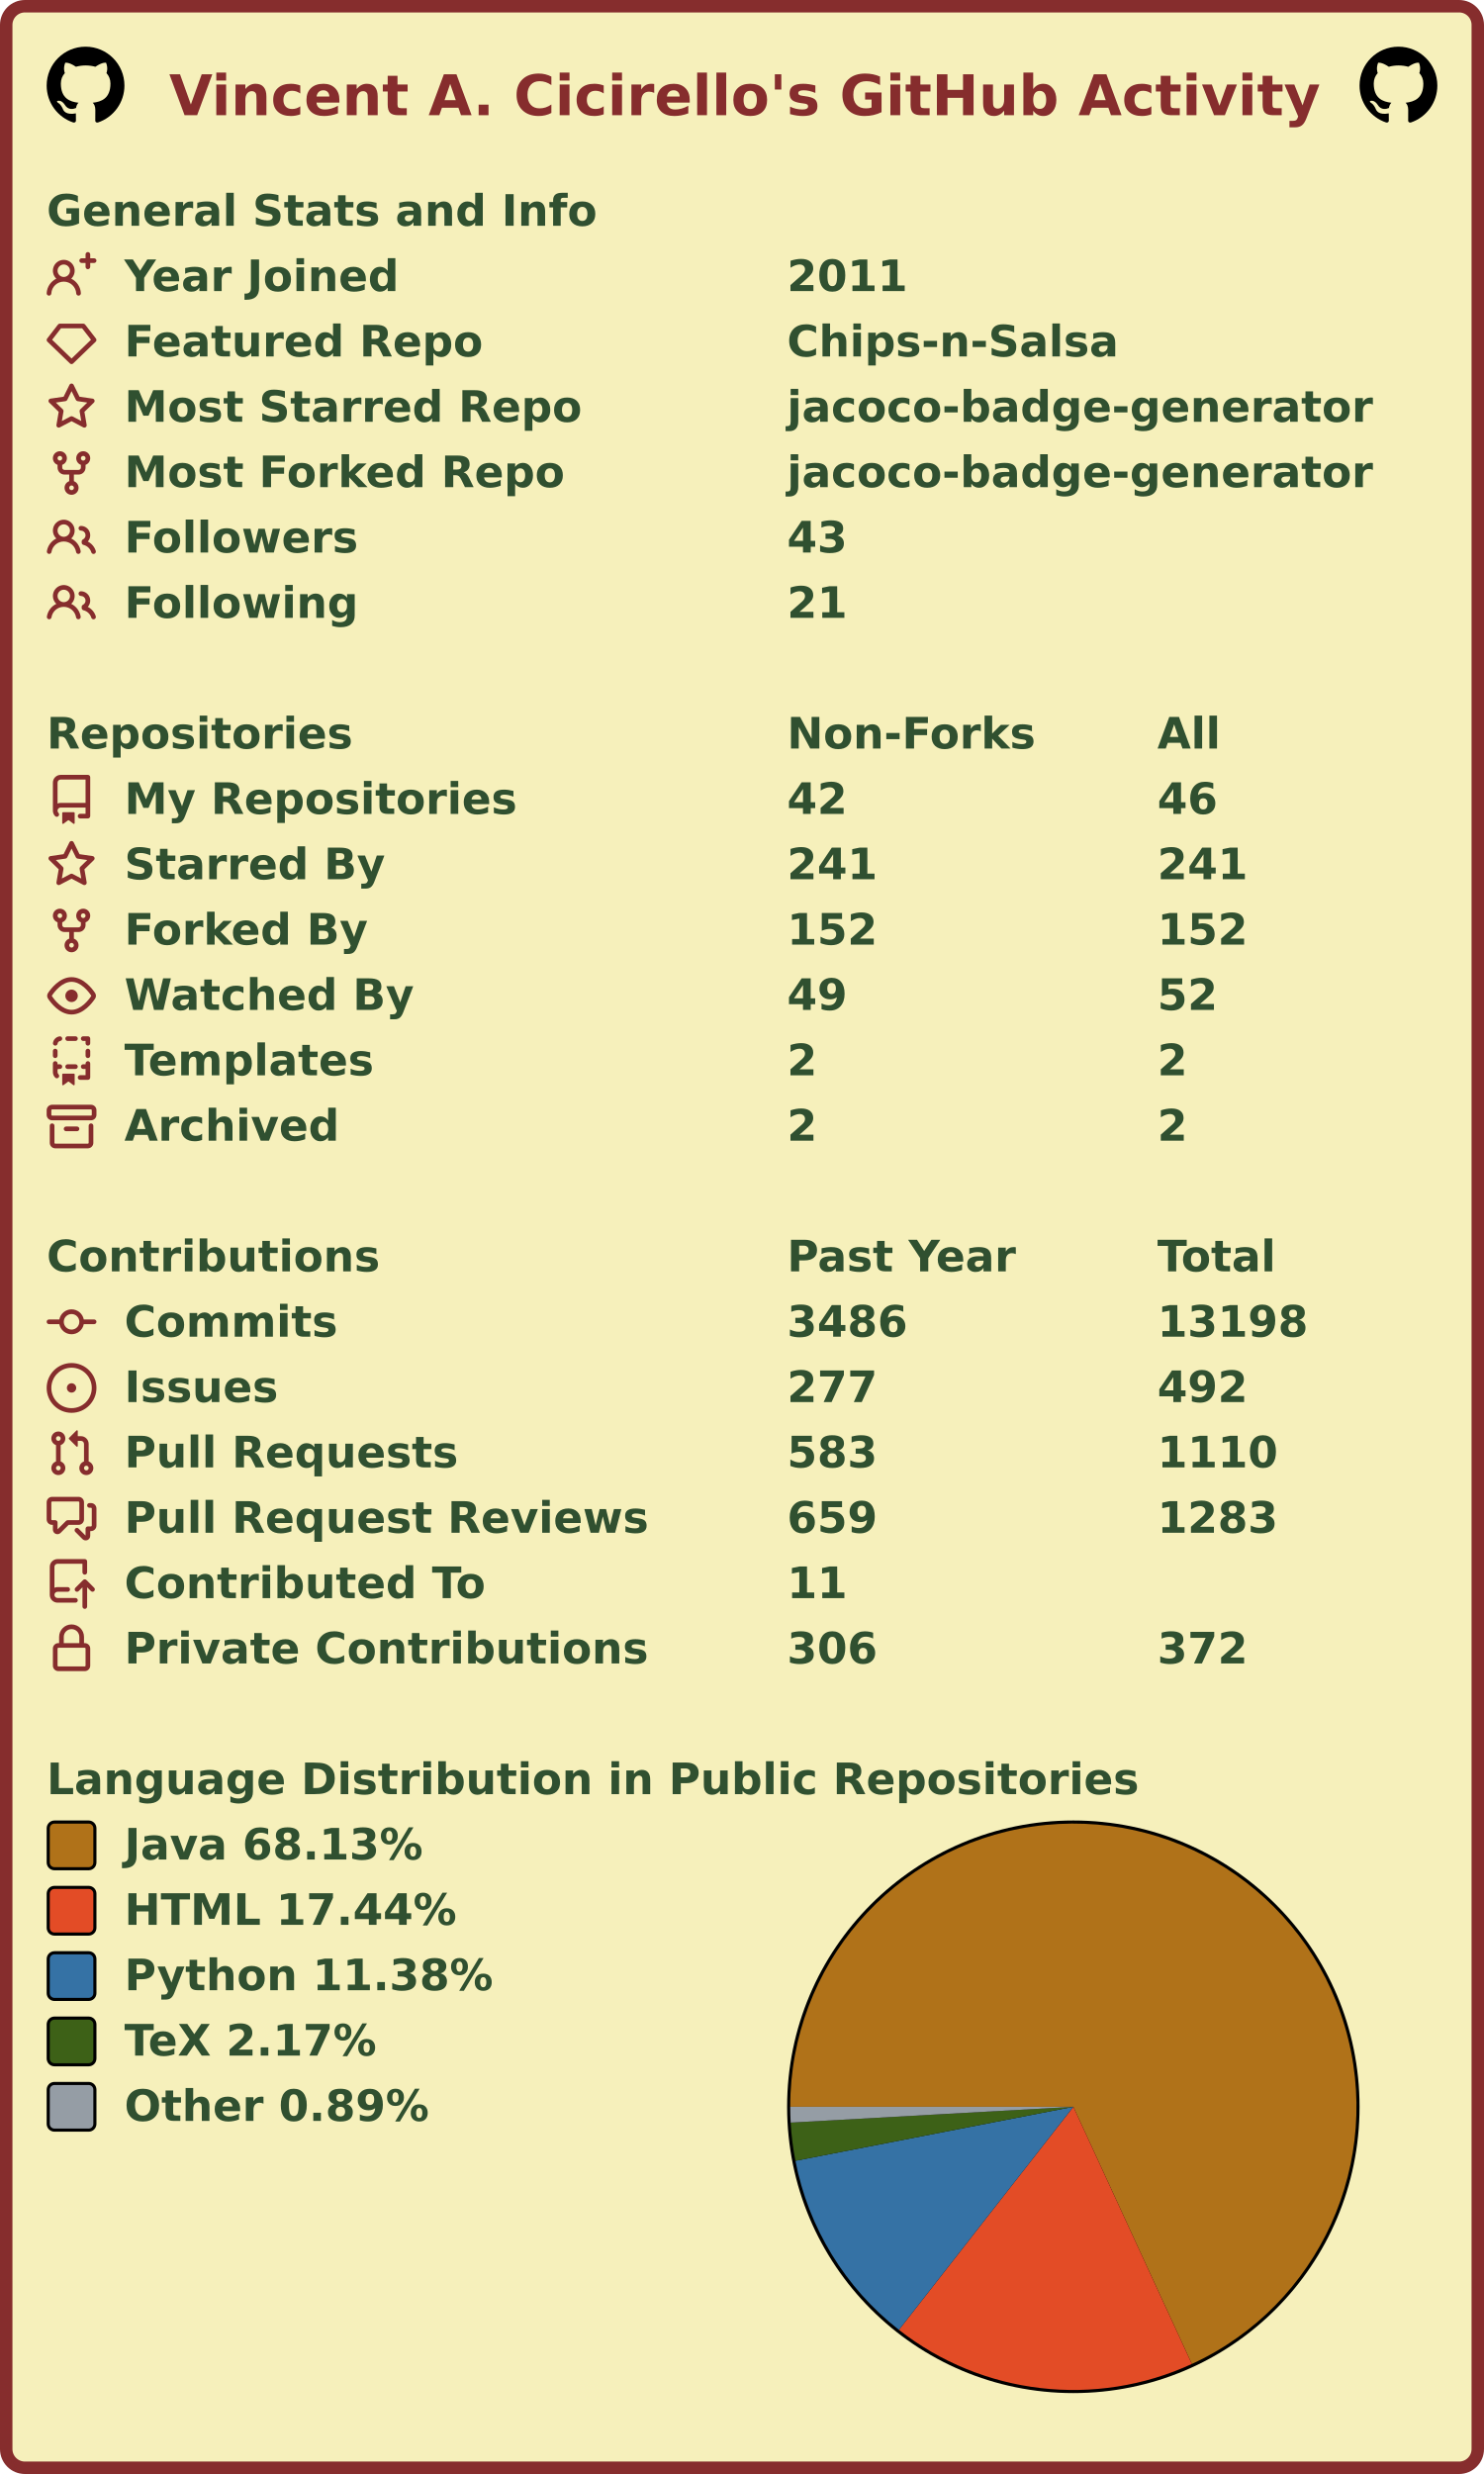
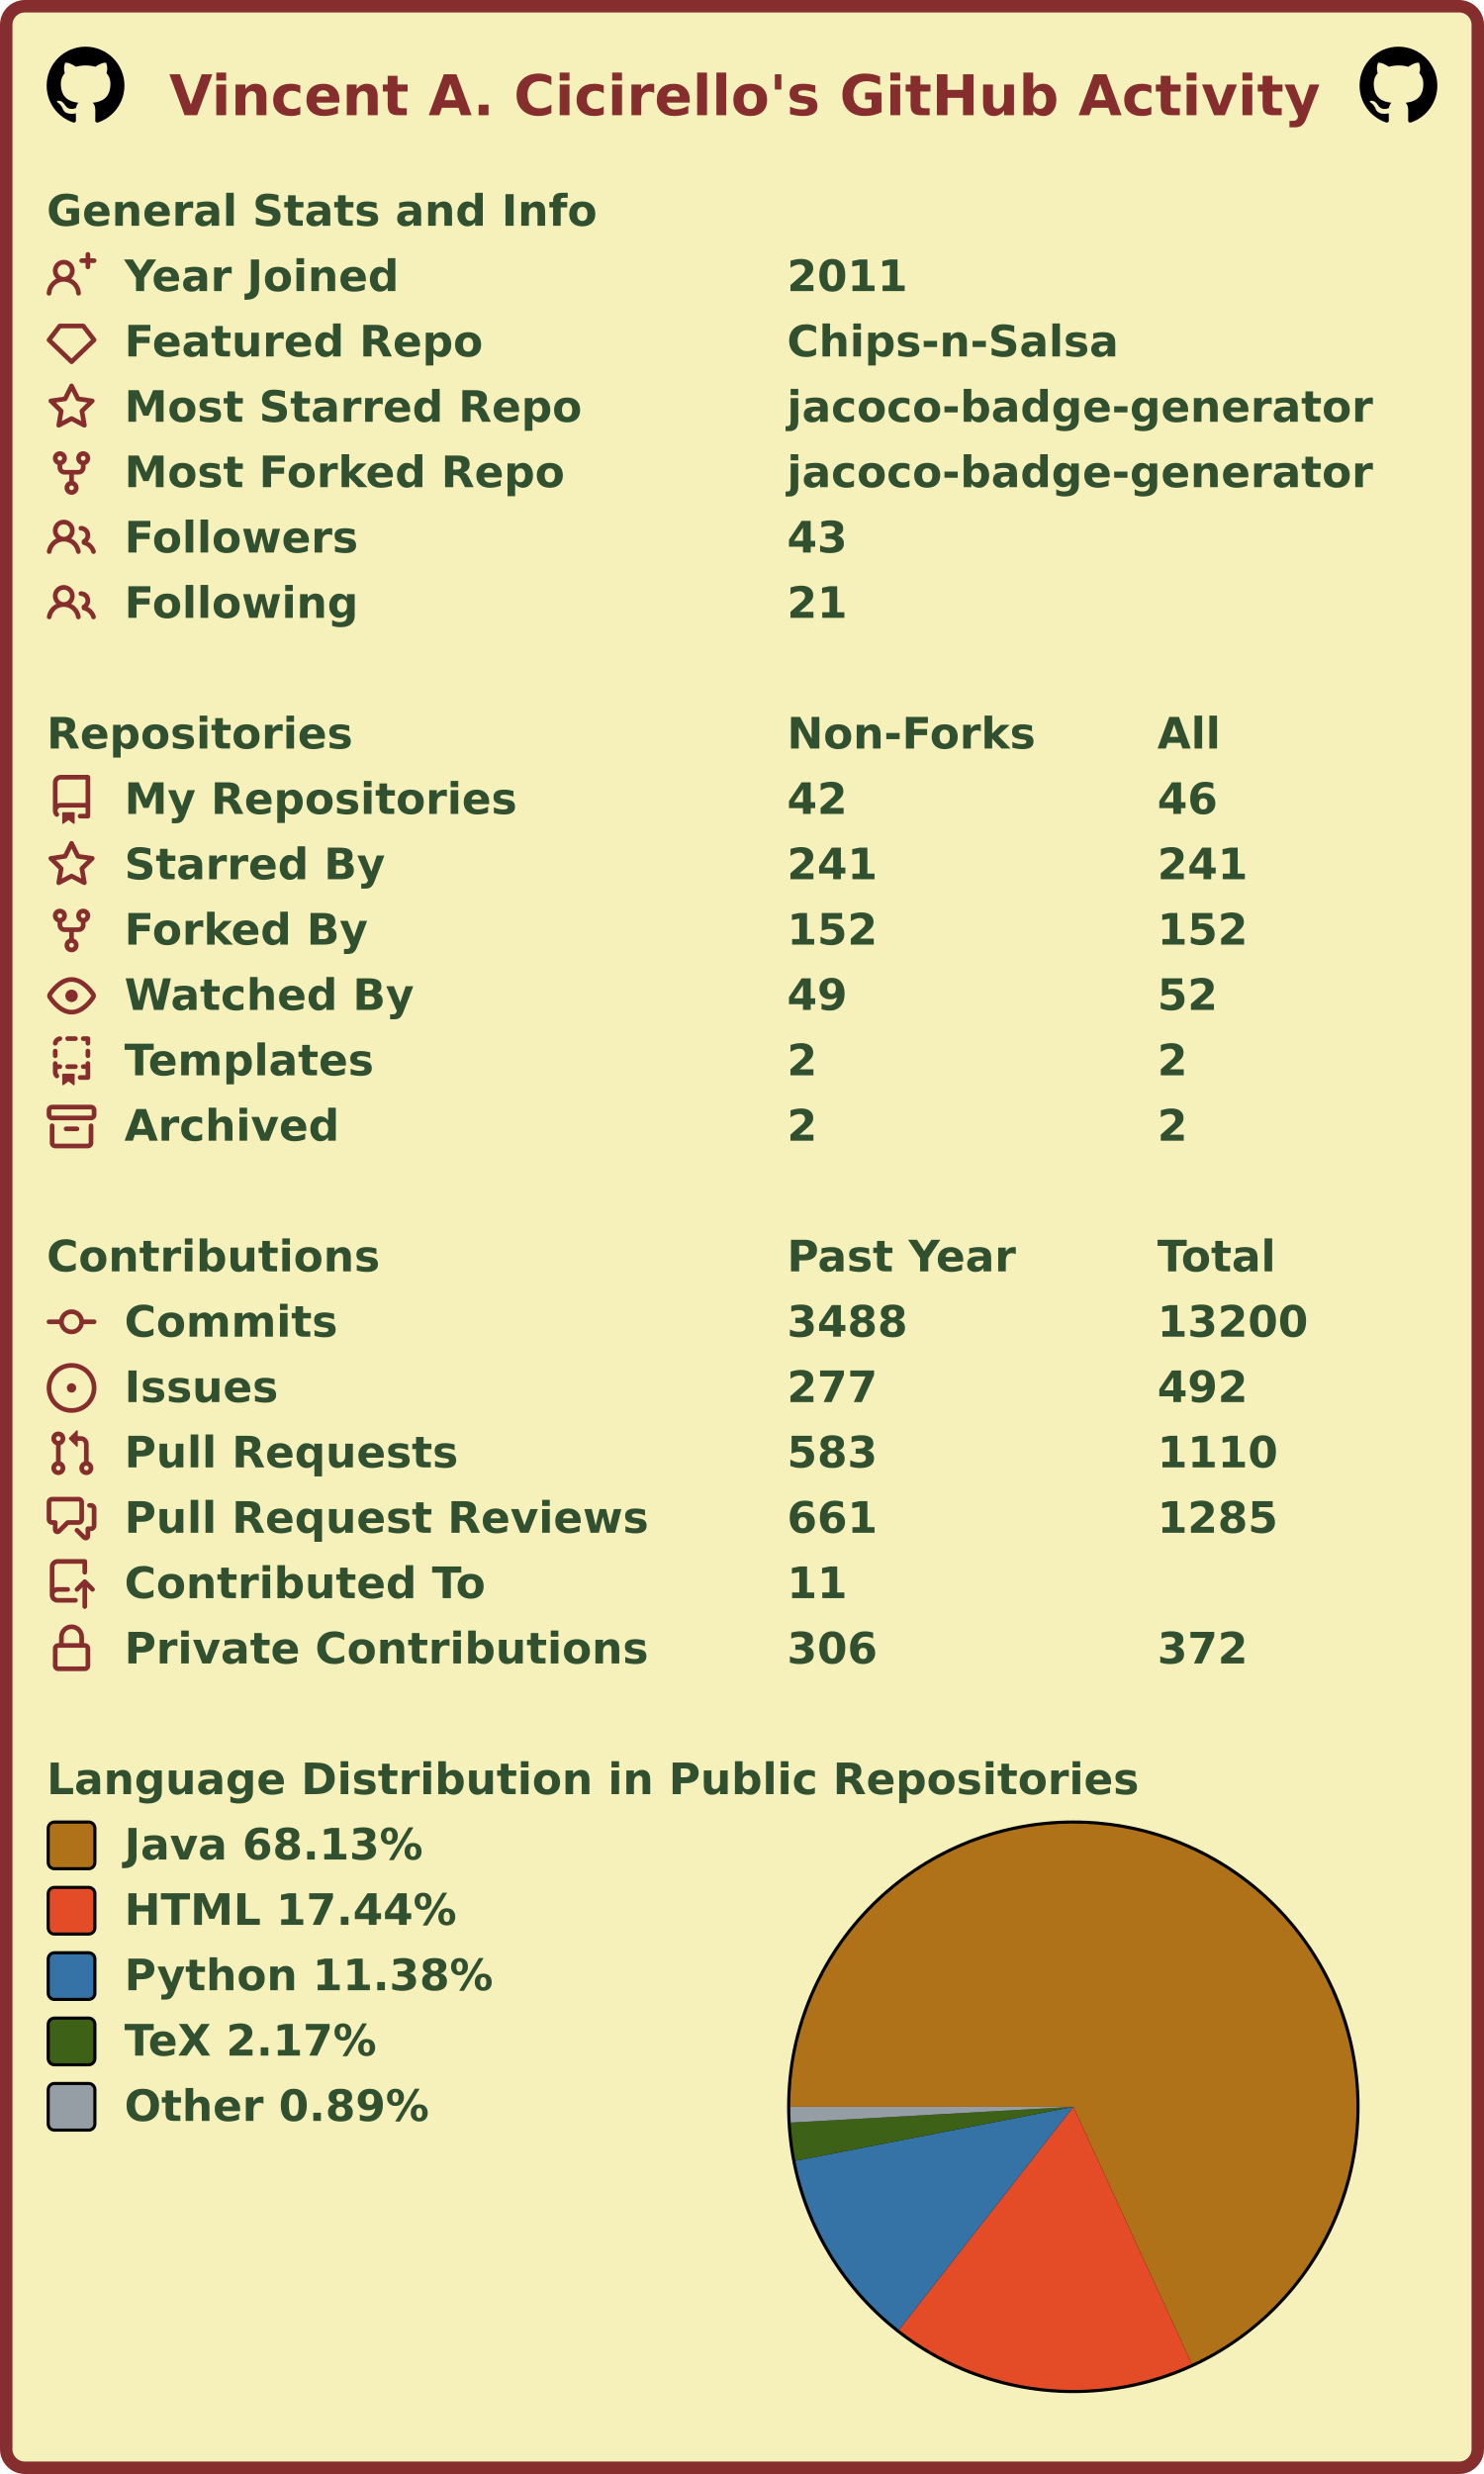
<svg xmlns="http://www.w3.org/2000/svg" width="477" height="795" viewBox="0 0 477 795" lang="en" xml:lang="en">
  <rect x="2" y="2" stroke-width="4" rx="6" width="473" height="791" stroke="#862d2d" fill="#f6f0bb" />
  <g font-weight="600" font-size="110pt" font-family="Verdana,Geneva,DejaVu Sans,sans-serif" text-rendering="geometricPrecision">
    <text x="442" y="301" lengthAdjust="spacingAndGlyphs" textLength="2985" transform="scale(0.123)" fill="#862d2d">Vincent A. Cicirello's GitHub Activity</text>
    <svg x="15" y="15" width="25" height="25" viewBox="0 0 16 16">
      <path fill="#000000" fill-rule="evenodd" d="M8 0C3.58 0 0 3.58 0 8c0 3.54 2.29 6.53 5.47 7.59.4.07.55-.17.55-.38 0-.19-.01-.82-.01-1.49-2.01.37-2.53-.49-2.69-.94-.09-.23-.48-.94-.82-1.13-.28-.15-.68-.52-.01-.53.63-.01 1.08.58 1.23.82.72 1.21 1.87.87 2.33.66.07-.52.28-.87.51-1.07-1.78-.2-3.64-.89-3.64-3.95 0-.87.31-1.59.82-2.15-.08-.2-.36-1.02.08-2.12 0 0 .67-.21 2.2.82.64-.18 1.32-.27 2-.27.68 0 1.36.09 2 .27 1.53-1.04 2.2-.82 2.2-.82.44 1.1.16 1.92.08 2.12.51.56.82 1.27.82 2.15 0 3.07-1.87 3.75-3.65 3.95.29.25.54.73.54 1.48 0 1.07-.01 1.93-.01 2.2 0 .21.15.46.55.38A8.013 8.013 0 0016 8c0-4.42-3.58-8-8-8z" />
    </svg>
    <svg x="437" y="15" width="25" height="25" viewBox="0 0 16 16">
      <path fill="#000000" fill-rule="evenodd" d="M8 0C3.58 0 0 3.58 0 8c0 3.54 2.29 6.53 5.47 7.59.4.07.55-.17.55-.38 0-.19-.01-.82-.01-1.49-2.01.37-2.53-.49-2.69-.94-.09-.23-.48-.94-.82-1.13-.28-.15-.68-.52-.01-.53.63-.01 1.08.58 1.23.82.72 1.21 1.87.87 2.33.66.07-.52.28-.87.51-1.07-1.78-.2-3.64-.89-3.64-3.95 0-.87.31-1.59.82-2.15-.08-.2-.36-1.02.08-2.12 0 0 .67-.21 2.2.82.64-.18 1.32-.27 2-.27.68 0 1.36.09 2 .27 1.53-1.04 2.2-.82 2.2-.82.44 1.1.16 1.92.08 2.12.51.56.82 1.27.82 2.15 0 3.07-1.87 3.75-3.65 3.95.29.25.54.73.54 1.48 0 1.07-.01 1.93-.01 2.2 0 .21.15.46.55.38A8.013 8.013 0 0016 8c0-4.42-3.58-8-8-8z" />
    </svg>
    <g transform="translate(0, 60)" fill="#305030">
      <g transform="translate(15, 0)">
        <g transform="scale(0.095)">
          <text x="0" y="132" textLength="1851" lengthAdjust="spacingAndGlyphs">General Stats and Info</text>
        </g>
      </g>
      <g transform="translate(15, 21)">
        <path fill="#862d2d" fill-rule="evenodd" d="M13.25 0a.75.75 0 01.75.75V2h1.25a.75.75 0 010 1.5H14v1.25a.75.75 0 01-1.5 0V3.5h-1.25a.75.75 0 010-1.5h1.25V.75a.75.75 0 01.75-.75zM5.5 4a2 2 0 100 4 2 2 0 000-4zm2.4 4.548a3.5 3.5 0 10-4.799 0 5.527 5.527 0 00-3.1 4.66.75.75 0 101.498.085A4.01 4.01 0 015.5 9.5a4.01 4.01 0 014.001 3.793.75.75 0 101.498-.086 5.527 5.527 0 00-3.1-4.659z" />
        <g transform="scale(0.095)">
          <text lengthAdjust="spacingAndGlyphs" textLength="932" x="263" y="132">Year Joined</text>
          <text lengthAdjust="spacingAndGlyphs" textLength="420" x="2505" y="132">2011</text>
        </g>
      </g>
      <g transform="translate(15, 42)">
        <path fill="#862d2d" fill-rule="evenodd" d="M3.637 2.291A.75.75 0 014.23 2h7.54a.75.75 0 01.593.291l3.48 4.5a.75.75 0 01-.072.999l-7.25 7a.75.75 0 01-1.042 0l-7.25-7a.75.75 0 01-.072-.999l3.48-4.5zM4.598 3.5L1.754 7.177 8 13.207l6.246-6.03L11.402 3.5H4.598z" />
        <g transform="scale(0.095)">
          <text lengthAdjust="spacingAndGlyphs" textLength="1215" x="263" y="132">Featured Repo</text>
          <text lengthAdjust="spacingAndGlyphs" textLength="1120" x="2505" y="132">Chips-n-Salsa</text>
        </g>
      </g>
      <g transform="translate(15, 63)">
        <path fill="#862d2d" fill-rule="evenodd" d="M8 .25a.75.75 0 01.673.418l1.882 3.815 4.21.612a.75.75 0 01.416 1.279l-3.046 2.97.719 4.192a.75.75 0 01-1.088.791L8 12.347l-3.766 1.98a.75.75 0 01-1.088-.79l.72-4.194L.818 6.374a.75.75 0 01.416-1.28l4.21-.611L7.327.668A.75.75 0 018 .25zm0 2.445L6.615 5.5a.75.75 0 01-.564.41l-3.097.45 2.24 2.184a.75.75 0 01.216.664l-.528 3.084 2.769-1.456a.75.75 0 01.698 0l2.77 1.456-.53-3.084a.75.75 0 01.216-.664l2.24-2.183-3.096-.45a.75.75 0 01-.564-.41L8 2.694v.001z" />
        <g transform="scale(0.095)">
          <text lengthAdjust="spacingAndGlyphs" textLength="1532" x="263" y="132">Most Starred Repo</text>
          <text lengthAdjust="spacingAndGlyphs" textLength="1986" x="2505" y="132">jacoco-badge-generator</text>
        </g>
      </g>
      <g transform="translate(15, 84)">
        <path fill="#862d2d" fill-rule="evenodd" d="M5 3.25a.75.75 0 11-1.5 0 .75.75 0 011.5 0zm0 2.122a2.25 2.25 0 10-1.5 0v.878A2.25 2.25 0 005.75 8.5h1.5v2.128a2.251 2.251 0 101.5 0V8.5h1.5a2.25 2.25 0 002.25-2.25v-.878a2.25 2.25 0 10-1.5 0v.878a.75.75 0 01-.75.75h-4.5A.75.75 0 015 6.25v-.878zm3.75 7.378a.75.75 0 11-1.5 0 .75.75 0 011.5 0zm3-8.75a.75.75 0 100-1.5.75.75 0 000 1.5z" />
        <g transform="scale(0.095)">
          <text lengthAdjust="spacingAndGlyphs" textLength="1485" x="263" y="132">Most Forked Repo</text>
          <text lengthAdjust="spacingAndGlyphs" textLength="1986" x="2505" y="132">jacoco-badge-generator</text>
        </g>
      </g>
      <g transform="translate(15, 105)">
        <path fill="#862d2d" fill-rule="evenodd" d="M5.5 3.5a2 2 0 100 4 2 2 0 000-4zM2 5.5a3.5 3.5 0 115.898 2.549 5.507 5.507 0 013.034 4.084.75.75 0 11-1.482.235 4.001 4.001 0 00-7.9 0 .75.75 0 01-1.482-.236A5.507 5.507 0 013.102 8.05 3.49 3.49 0 012 5.5zM11 4a.75.75 0 100 1.5 1.5 1.5 0 01.666 2.844.75.75 0 00-.416.672v.352a.75.75 0 00.574.73c1.2.289 2.162 1.2 2.522 2.372a.75.75 0 101.434-.44 5.01 5.01 0 00-2.56-3.012A3 3 0 0011 4z" />
        <g transform="scale(0.095)">
          <text lengthAdjust="spacingAndGlyphs" textLength="778" x="263" y="132">Followers</text>
          <text lengthAdjust="spacingAndGlyphs" textLength="210" x="2505" y="132">43</text>
        </g>
      </g>
      <g transform="translate(15, 126)">
        <path fill="#862d2d" fill-rule="evenodd" d="M5.5 3.5a2 2 0 100 4 2 2 0 000-4zM2 5.5a3.5 3.5 0 115.898 2.549 5.507 5.507 0 013.034 4.084.75.75 0 11-1.482.235 4.001 4.001 0 00-7.9 0 .75.75 0 01-1.482-.236A5.507 5.507 0 013.102 8.05 3.49 3.49 0 012 5.5zM11 4a.75.75 0 100 1.5 1.5 1.5 0 01.666 2.844.75.75 0 00-.416.672v.352a.75.75 0 00.574.73c1.2.289 2.162 1.2 2.522 2.372a.75.75 0 101.434-.44 5.01 5.01 0 00-2.56-3.012A3 3 0 0011 4z" />
        <g transform="scale(0.095)">
          <text lengthAdjust="spacingAndGlyphs" textLength="780" x="263" y="132">Following</text>
          <text lengthAdjust="spacingAndGlyphs" textLength="210" x="2505" y="132">21</text>
        </g>
      </g>
    </g>
    <g transform="translate(0, 228)" fill="#305030">
      <g transform="translate(15, 0)">
        <g transform="scale(0.095)">
          <text x="0" y="132" textLength="1020" lengthAdjust="spacingAndGlyphs">Repositories</text>
          <text x="2505" y="132" textLength="832" lengthAdjust="spacingAndGlyphs">Non-Forks</text>
          <text x="3758" y="132" textLength="206" lengthAdjust="spacingAndGlyphs">All</text>
        </g>
      </g>
      <g transform="translate(15, 21)">
        <path fill="#862d2d" fill-rule="evenodd" d="M2 2.5A2.5 2.5 0 014.5 0h8.75a.75.75 0 01.75.75v12.5a.75.75 0 01-.75.75h-2.5a.75.75 0 110-1.5h1.75v-2h-8a1 1 0 00-.714 1.7.75.75 0 01-1.072 1.05A2.495 2.495 0 012 11.5v-9zm10.5-1V9h-8c-.356 0-.694.074-1 .208V2.5a1 1 0 011-1h8zM5 12.25v3.25a.25.25 0 00.4.2l1.45-1.087a.25.25 0 01.3 0L8.6 15.7a.25.25 0 00.4-.2v-3.25a.25.25 0 00-.25-.25h-3.5a.25.25 0 00-.25.25z" />
        <g transform="scale(0.095)">
          <text lengthAdjust="spacingAndGlyphs" textLength="1312" x="263" y="132">My Repositories</text>
          <text lengthAdjust="spacingAndGlyphs" textLength="210" x="2505" y="132">42</text>
          <text lengthAdjust="spacingAndGlyphs" textLength="210" x="3758" y="132">46</text>
        </g>
      </g>
      <g transform="translate(15, 42)">
        <path fill="#862d2d" fill-rule="evenodd" d="M8 .25a.75.75 0 01.673.418l1.882 3.815 4.21.612a.75.75 0 01.416 1.279l-3.046 2.97.719 4.192a.75.75 0 01-1.088.791L8 12.347l-3.766 1.98a.75.75 0 01-1.088-.79l.72-4.194L.818 6.374a.75.75 0 01.416-1.28l4.21-.611L7.327.668A.75.75 0 018 .25zm0 2.445L6.615 5.5a.75.75 0 01-.564.41l-3.097.45 2.24 2.184a.75.75 0 01.216.664l-.528 3.084 2.769-1.456a.75.75 0 01.698 0l2.77 1.456-.53-3.084a.75.75 0 01.216-.664l2.24-2.183-3.096-.45a.75.75 0 01-.564-.41L8 2.694v.001z" />
        <g transform="scale(0.095)">
          <text lengthAdjust="spacingAndGlyphs" textLength="874" x="263" y="132">Starred By</text>
          <text lengthAdjust="spacingAndGlyphs" textLength="315" x="2505" y="132">241</text>
          <text lengthAdjust="spacingAndGlyphs" textLength="315" x="3758" y="132">241</text>
        </g>
      </g>
      <g transform="translate(15, 63)">
        <path fill="#862d2d" fill-rule="evenodd" d="M5 3.25a.75.75 0 11-1.5 0 .75.75 0 011.5 0zm0 2.122a2.25 2.25 0 10-1.5 0v.878A2.25 2.25 0 005.75 8.5h1.5v2.128a2.251 2.251 0 101.5 0V8.5h1.5a2.25 2.25 0 002.25-2.25v-.878a2.25 2.25 0 10-1.5 0v.878a.75.75 0 01-.75.75h-4.5A.75.75 0 015 6.25v-.878zm3.75 7.378a.75.75 0 11-1.5 0 .75.75 0 011.5 0zm3-8.75a.75.75 0 100-1.5.75.75 0 000 1.5z" />
        <g transform="scale(0.095)">
          <text lengthAdjust="spacingAndGlyphs" textLength="828" x="263" y="132">Forked By</text>
          <text lengthAdjust="spacingAndGlyphs" textLength="315" x="2505" y="132">152</text>
          <text lengthAdjust="spacingAndGlyphs" textLength="315" x="3758" y="132">152</text>
        </g>
      </g>
      <g transform="translate(15, 84)">
        <path fill="#862d2d" fill-rule="evenodd" d="M1.679 7.932c.412-.621 1.242-1.75 2.366-2.717C5.175 4.242 6.527 3.5 8 3.5c1.473 0 2.824.742 3.955 1.715 1.124.967 1.954 2.096 2.366 2.717a.119.119 0 010 .136c-.412.621-1.242 1.75-2.366 2.717C10.825 11.758 9.473 12.5 8 12.5c-1.473 0-2.824-.742-3.955-1.715C2.92 9.818 2.09 8.69 1.679 8.068a.119.119 0 010-.136zM8 2c-1.981 0-3.67.992-4.933 2.078C1.797 5.169.88 6.423.43 7.1a1.619 1.619 0 000 1.798c.45.678 1.367 1.932 2.637 3.024C4.329 13.008 6.019 14 8 14c1.981 0 3.67-.992 4.933-2.078 1.27-1.091 2.187-2.345 2.637-3.023a1.619 1.619 0 000-1.798c-.45-.678-1.367-1.932-2.637-3.023C11.671 2.992 9.981 2 8 2zm0 8a2 2 0 100-4 2 2 0 000 4z" />
        <g transform="scale(0.095)">
          <text lengthAdjust="spacingAndGlyphs" textLength="993" x="263" y="132">Watched By</text>
          <text lengthAdjust="spacingAndGlyphs" textLength="210" x="2505" y="132">49</text>
          <text lengthAdjust="spacingAndGlyphs" textLength="210" x="3758" y="132">52</text>
        </g>
      </g>
      <g transform="translate(15, 105)">
        <path fill="#862d2d" fill-rule="evenodd" d="M6 .75A.75.75 0 016.75 0h2.5a.75.75 0 010 1.5h-2.5A.75.75 0 016 .75zm5 0a.75.75 0 01.75-.75h1.5a.75.75 0 01.75.75v1.5a.75.75 0 01-1.5 0V1.5h-.75A.75.75 0 0111 .75zM4.992.662a.75.75 0 01-.636.848c-.436.063-.783.41-.846.846a.75.75 0 01-1.485-.212A2.501 2.501 0 014.144.025a.75.75 0 01.848.637zM2.75 4a.75.75 0 01.75.75v1.5a.75.75 0 01-1.5 0v-1.5A.75.75 0 012.75 4zm10.5 0a.75.75 0 01.75.75v1.5a.75.75 0 01-1.5 0v-1.5a.75.75 0 01.75-.75zM2.75 8a.75.75 0 01.75.75v.268A1.72 1.72 0 013.75 9h.5a.75.75 0 010 1.5h-.5a.25.25 0 00-.25.25v.75c0 .28.114.532.3.714a.75.75 0 01-1.05 1.072A2.495 2.495 0 012 11.5V8.75A.75.75 0 012.75 8zm10.5 0a.75.75 0 01.75.75v4.5a.75.75 0 01-.75.75h-2.5a.75.75 0 010-1.5h1.75v-2h-.75a.75.75 0 010-1.5h.75v-.25a.75.75 0 01.75-.75zM6 9.75A.75.75 0 016.75 9h2.5a.75.75 0 010 1.5h-2.5A.75.75 0 016 9.75zm-1 2.5v3.25a.25.25 0 00.4.2l1.45-1.087a.25.25 0 01.3 0L8.6 15.7a.25.25 0 00.4-.2v-3.25a.25.25 0 00-.25-.25h-3.5a.25.25 0 00-.25.25z" />
        <g transform="scale(0.095)">
          <text lengthAdjust="spacingAndGlyphs" textLength="868" x="263" y="132">Templates</text>
          <text lengthAdjust="spacingAndGlyphs" textLength="105" x="2505" y="132">2</text>
          <text lengthAdjust="spacingAndGlyphs" textLength="105" x="3758" y="132">2</text>
        </g>
      </g>
      <g transform="translate(15, 126)">
        <path fill="#862d2d" fill-rule="evenodd" d="M1.75 2.5a.25.25 0 00-.25.25v1.5c0 .138.112.25.25.25h12.5a.25.25 0 00.25-.25v-1.5a.25.25 0 00-.25-.25H1.75zM0 2.75C0 1.784.784 1 1.75 1h12.5c.966 0 1.75.784 1.75 1.75v1.5A1.75 1.75 0 0114.25 6H1.75A1.75 1.75 0 010 4.25v-1.5zM1.75 7a.75.75 0 01.75.75v5.5c0 .138.112.25.25.25h10.5a.25.25 0 00.25-.25v-5.5a.75.75 0 111.5 0v5.5A1.75 1.75 0 0113.25 15H2.75A1.75 1.75 0 011 13.25v-5.5A.75.75 0 011.75 7zm4.5 1a.75.75 0 000 1.5h3.5a.75.75 0 100-1.5h-3.5z" />
        <g transform="scale(0.095)">
          <text lengthAdjust="spacingAndGlyphs" textLength="726" x="263" y="132">Archived</text>
          <text lengthAdjust="spacingAndGlyphs" textLength="105" x="2505" y="132">2</text>
          <text lengthAdjust="spacingAndGlyphs" textLength="105" x="3758" y="132">2</text>
        </g>
      </g>
    </g>
    <g transform="translate(0, 396)" fill="#305030">
      <g transform="translate(15, 0)">
        <g transform="scale(0.095)">
          <text x="0" y="132" textLength="1112" lengthAdjust="spacingAndGlyphs">Contributions</text>
          <text x="2505" y="132" textLength="774" lengthAdjust="spacingAndGlyphs">Past Year</text>
          <text x="3758" y="132" textLength="414" lengthAdjust="spacingAndGlyphs">Total</text>
        </g>
      </g>
      <g transform="translate(15, 21)">
        <path fill="#862d2d" fill-rule="evenodd" d="M10.5 7.75a2.5 2.5 0 11-5 0 2.5 2.5 0 015 0zm1.43.75a4.002 4.002 0 01-7.86 0H.75a.75.75 0 110-1.5h3.32a4.001 4.001 0 017.86 0h3.32a.75.75 0 110 1.5h-3.32z" />
        <g transform="scale(0.095)">
          <text lengthAdjust="spacingAndGlyphs" textLength="734" x="263" y="132">Commits</text>
-           <text lengthAdjust="spacingAndGlyphs" textLength="420" x="2505" y="132">3486</text>
-           <text lengthAdjust="spacingAndGlyphs" textLength="525" x="3758" y="132">13198</text>
+           <text lengthAdjust="spacingAndGlyphs" textLength="420" x="2505" y="132">3488</text>
+           <text lengthAdjust="spacingAndGlyphs" textLength="525" x="3758" y="132">13200</text>
        </g>
      </g>
      <g transform="translate(15, 42)">
        <path fill="#862d2d" d="M8 9.5a1.5 1.5 0 100-3 1.5 1.5 0 000 3z" />
        <path fill="#862d2d" fill-rule="evenodd" d="M8 0a8 8 0 100 16A8 8 0 008 0zM1.5 8a6.5 6.5 0 1113 0 6.5 6.5 0 01-13 0z" />
        <g transform="scale(0.095)">
          <text lengthAdjust="spacingAndGlyphs" textLength="512" x="263" y="132">Issues</text>
          <text lengthAdjust="spacingAndGlyphs" textLength="315" x="2505" y="132">277</text>
          <text lengthAdjust="spacingAndGlyphs" textLength="315" x="3758" y="132">492</text>
        </g>
      </g>
      <g transform="translate(15, 63)">
        <path fill="#862d2d" fill-rule="evenodd" d="M7.177 3.073L9.573.677A.25.25 0 0110 .854v4.792a.25.25 0 01-.427.177L7.177 3.427a.25.25 0 010-.354zM3.75 2.5a.75.75 0 100 1.5.75.75 0 000-1.5zm-2.25.75a2.25 2.25 0 113 2.122v5.256a2.251 2.251 0 11-1.5 0V5.372A2.25 2.25 0 011.5 3.25zM11 2.5h-1V4h1a1 1 0 011 1v5.628a2.251 2.251 0 101.5 0V5A2.5 2.5 0 0011 2.5zm1 10.25a.75.75 0 111.5 0 .75.75 0 01-1.5 0zM3.75 12a.75.75 0 100 1.5.75.75 0 000-1.5z" />
        <g transform="scale(0.095)">
          <text lengthAdjust="spacingAndGlyphs" textLength="1113" x="263" y="132">Pull Requests</text>
          <text lengthAdjust="spacingAndGlyphs" textLength="315" x="2505" y="132">583</text>
          <text lengthAdjust="spacingAndGlyphs" textLength="420" x="3758" y="132">1110</text>
        </g>
      </g>
      <g transform="translate(15, 84)">
        <path fill="#862d2d" fill-rule="evenodd" d="M1.5 2.75a.25.25 0 01.25-.25h8.5a.25.25 0 01.25.25v5.5a.25.25 0 01-.25.25h-3.5a.75.75 0 00-.53.22L3.5 11.44V9.25a.75.75 0 00-.75-.75h-1a.25.25 0 01-.25-.25v-5.5zM1.75 1A1.75 1.75 0 000 2.75v5.5C0 9.216.784 10 1.75 10H2v1.543a1.457 1.457 0 002.487 1.03L7.061 10h3.189A1.75 1.75 0 0012 8.25v-5.5A1.75 1.75 0 0010.25 1h-8.5zM14.5 4.75a.25.25 0 00-.25-.25h-.5a.75.75 0 110-1.5h.5c.966 0 1.75.784 1.75 1.75v5.5A1.75 1.75 0 0114.25 12H14v1.543a1.457 1.457 0 01-2.487 1.03L9.22 12.28a.75.75 0 111.06-1.06l2.22 2.22v-2.19a.75.75 0 01.75-.75h1a.25.25 0 00.25-.25v-5.5z" />
        <g transform="scale(0.095)">
          <text lengthAdjust="spacingAndGlyphs" textLength="1762" x="263" y="132">Pull Request Reviews</text>
-           <text lengthAdjust="spacingAndGlyphs" textLength="315" x="2505" y="132">659</text>
-           <text lengthAdjust="spacingAndGlyphs" textLength="420" x="3758" y="132">1283</text>
+           <text lengthAdjust="spacingAndGlyphs" textLength="315" x="2505" y="132">661</text>
+           <text lengthAdjust="spacingAndGlyphs" textLength="420" x="3758" y="132">1285</text>
        </g>
      </g>
      <g transform="translate(15, 105)">
        <path fill="#862d2d" fill-rule="evenodd" d="M1 2.5A2.5 2.5 0 013.5 0h8.75a.75.75 0 01.75.75v3.5a.75.75 0 01-1.5 0V1.5h-8a1 1 0 00-1 1v6.708A2.492 2.492 0 013.5 9h3.25a.75.75 0 010 1.5H3.5a1 1 0 100 2h5.75a.75.75 0 010 1.5H3.5A2.5 2.5 0 011 11.5v-9zm13.23 7.79a.75.75 0 001.06-1.06l-2.505-2.505a.75.75 0 00-1.06 0L9.22 9.229a.75.75 0 001.06 1.061l1.225-1.224v6.184a.75.75 0 001.5 0V9.066l1.224 1.224z" />
        <g transform="scale(0.095)">
          <text lengthAdjust="spacingAndGlyphs" textLength="1234" x="263" y="132">Contributed To</text>
          <text lengthAdjust="spacingAndGlyphs" textLength="210" x="2505" y="132">11</text>
        </g>
      </g>
      <g transform="translate(15, 126)">
        <path fill="#862d2d" fill-rule="evenodd" d="M4 4v2h-.25A1.75 1.75 0 002 7.75v5.5c0 .966.784 1.75 1.75 1.75h8.5A1.75 1.75 0 0014 13.25v-5.5A1.75 1.75 0 0012.25 6H12V4a4 4 0 10-8 0zm6.5 2V4a2.5 2.5 0 00-5 0v2h5zM12 7.5h.25a.25.25 0 01.25.25v5.5a.25.25 0 01-.25.25h-8.5a.25.25 0 01-.25-.25v-5.5a.25.25 0 01.25-.25H12z" />
        <g transform="scale(0.095)">
          <text lengthAdjust="spacingAndGlyphs" textLength="1742" x="263" y="132">Private Contributions</text>
          <text lengthAdjust="spacingAndGlyphs" textLength="315" x="2505" y="132">306</text>
          <text lengthAdjust="spacingAndGlyphs" textLength="315" x="3758" y="132">372</text>
        </g>
      </g>
    </g>
    <g transform="translate(0, 564)" fill="#305030">
      <g transform="translate(15, 0)">
        <g transform="scale(0.095)">
          <text x="0" y="132" textLength="3652" lengthAdjust="spacingAndGlyphs">Language Distribution in Public Repositories</text>
        </g>
      </g>
      <g transform="translate(253, 21)">
        <circle cx="92" cy="92" r="92" fill="#000000" />
      </g>
      <g transform="translate(254, 22)">
        <g>
          <path fill-rule="evenodd" fill="#b07219" d="M 0.0,91 A 91 91 0 1 1 129.094 173.643 L 91,91 Z" />
          <path fill-rule="evenodd" fill="#e34c26" d="M 129.094,173.643 A 91 91 0 0 1 34.938 162.68 L 91,91 Z" />
          <path fill-rule="evenodd" fill="#3572A5" d="M 34.938,162.68 A 91 91 0 0 1 1.67 108.354 L 91,91 Z" />
          <path fill-rule="evenodd" fill="#3D6117" d="M 1.67,108.354 A 91 91 0 0 1 0.142 96.079 L 91,91 Z" />
          <path fill-rule="evenodd" fill="#959da5" d="M 0.142,96.079 A 91 91 0 0 1 0.0 91 L 91,91 Z" />
          <animateTransform attributeName="transform" attributeType="XML" type="rotate" from="0 91 91" to="360 91 91" dur="10s" repeatCount="indefinite" />
        </g>
      </g>
      <g transform="translate(15, 21)">
        <rect x="0.5" y="0.5" rx="2" width="15" height="15" fill="#b07219" stroke-width="1" stroke="#000000" />
        <text transform="scale(0.095)" x="263" y="132" textLength="1038" lengthAdjust="spacingAndGlyphs">Java 68.13%</text>
      </g>
      <g transform="translate(15, 42)">
        <rect x="0.5" y="0.5" rx="2" width="15" height="15" fill="#e34c26" stroke-width="1" stroke="#000000" />
        <text transform="scale(0.095)" x="263" y="132" textLength="1142" lengthAdjust="spacingAndGlyphs">HTML 17.44%</text>
      </g>
      <g transform="translate(15, 63)">
        <rect x="0.5" y="0.5" rx="2" width="15" height="15" fill="#3572A5" stroke-width="1" stroke="#000000" />
        <text transform="scale(0.095)" x="263" y="132" textLength="1254" lengthAdjust="spacingAndGlyphs">Python 11.38%</text>
      </g>
      <g transform="translate(15, 84)">
        <rect x="0.5" y="0.5" rx="2" width="15" height="15" fill="#3D6117" stroke-width="1" stroke="#000000" />
        <text transform="scale(0.095)" x="263" y="132" textLength="894" lengthAdjust="spacingAndGlyphs">TeX 2.17%</text>
      </g>
      <g transform="translate(15, 105)">
        <rect x="0.5" y="0.5" rx="2" width="15" height="15" fill="#959da5" stroke-width="1" stroke="#000000" />
        <text transform="scale(0.095)" x="263" y="132" textLength="1047" lengthAdjust="spacingAndGlyphs">Other 0.89%</text>
      </g>
    </g>
  </g>
</svg>
